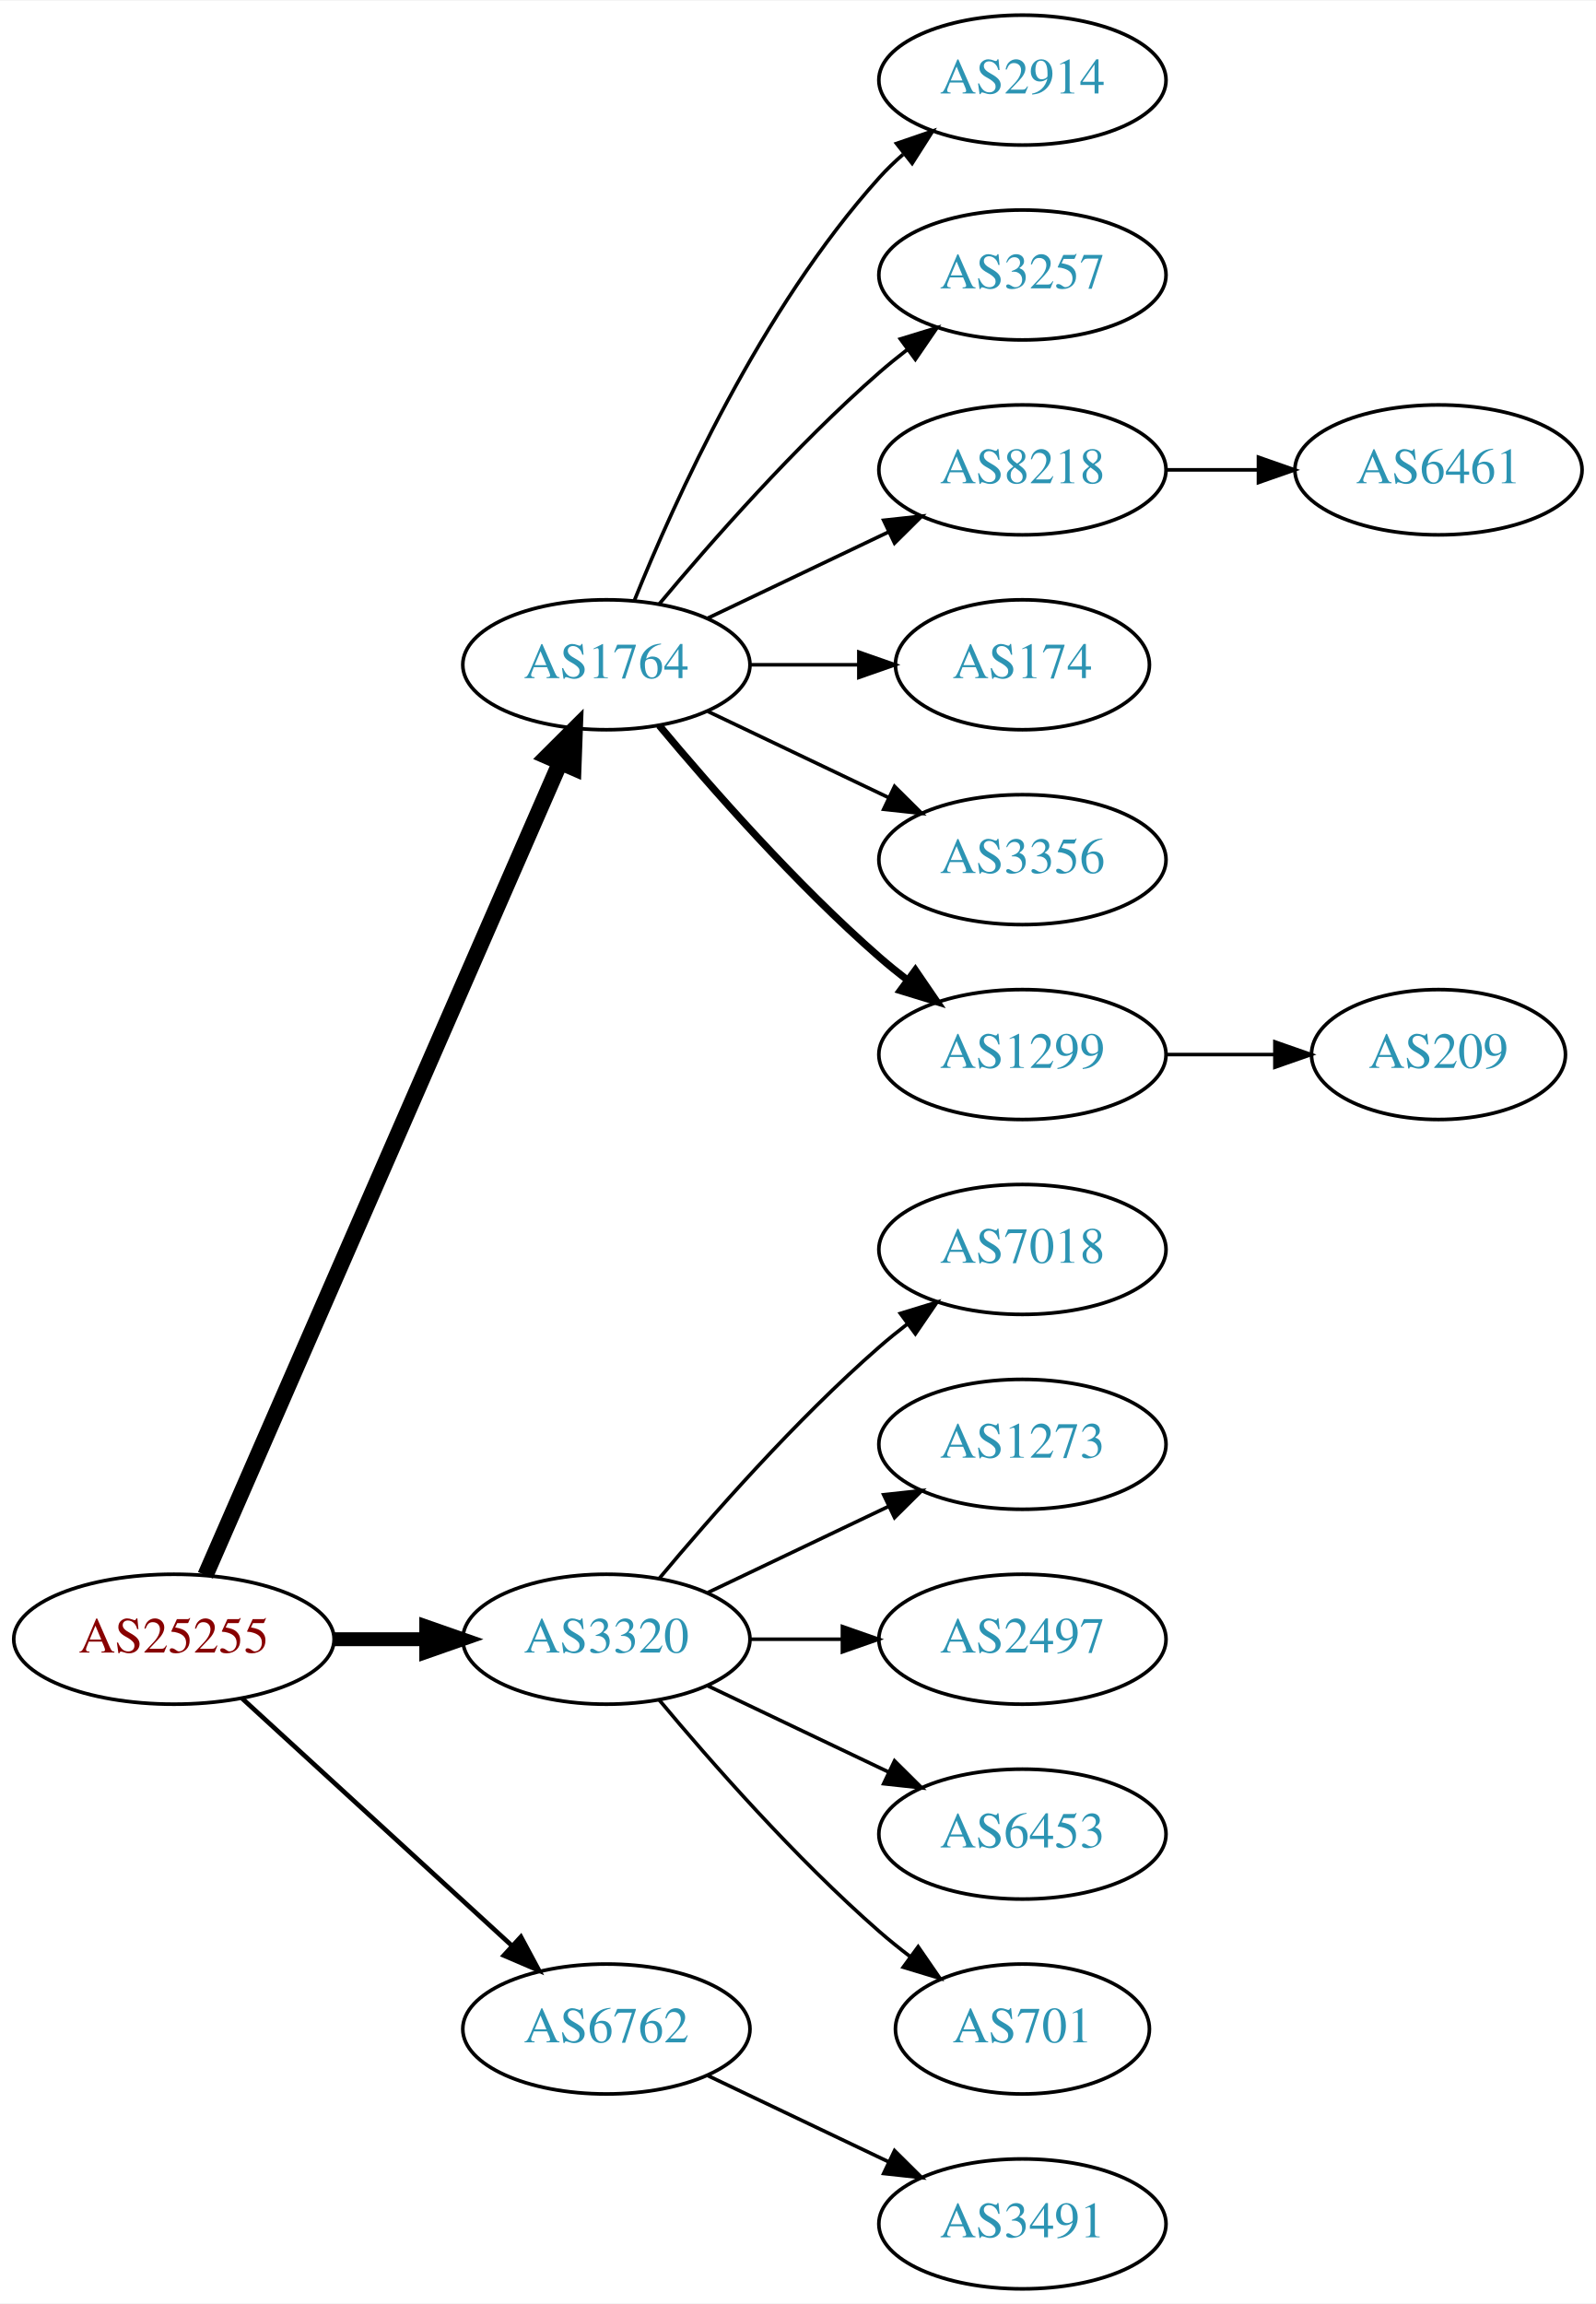
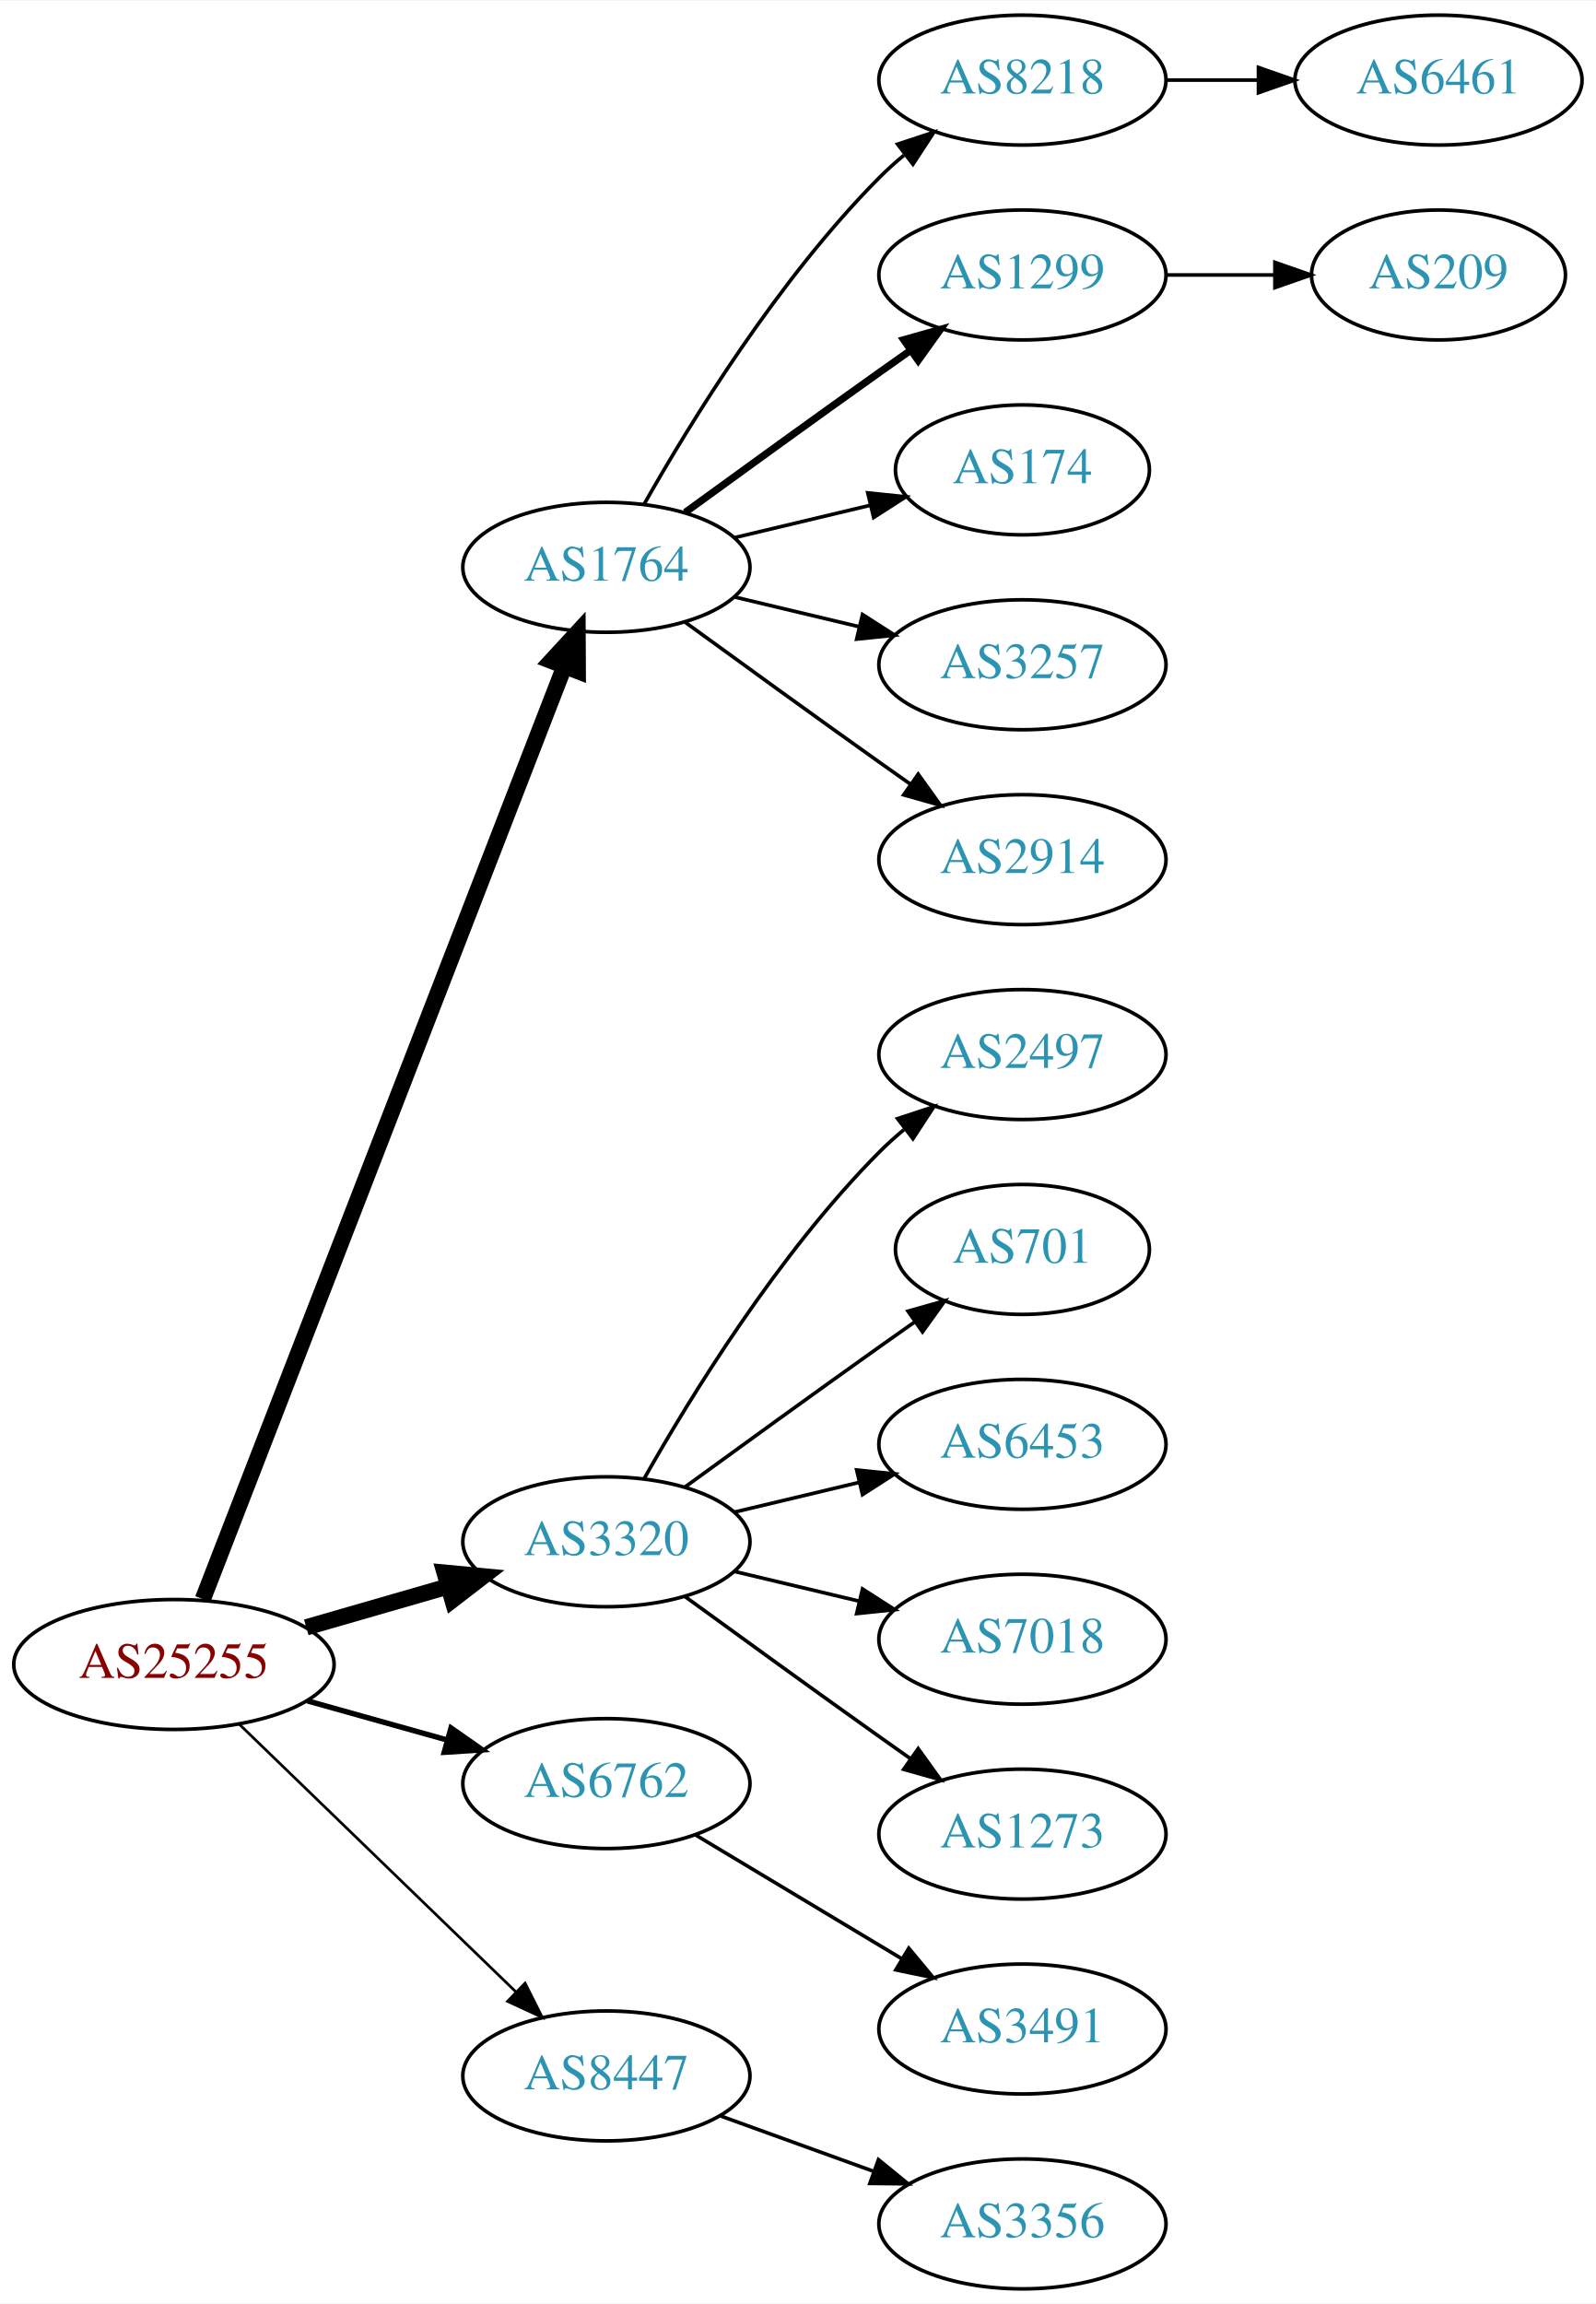
<svg xmlns="http://www.w3.org/2000/svg" xmlns:xlink="http://www.w3.org/1999/xlink" width="442pt" height="638pt" viewBox="0.00 0.00 442.27 638.00">
  <g id="graph0" class="graph" transform="scale(1 1) rotate(0) translate(4 634)">
    <polygon fill="white" stroke="none" points="-4,4 -4,-634 438.271,-634 438.271,4 -4,4" />
    <g id="node1" class="node">
      <g id="a_node1">
        <a xlink:href="/asn/25255" xlink:title="AS25255 ~ ==&gt; TELE2 AUSTRIA &lt;== [AT]">
-           <ellipse fill="#ffffff" stroke="black" cx="44.196" cy="-180" rx="44.393" ry="18" />
-           <text text-anchor="middle" x="44.196" y="-176.3" font-family="Times,serif" font-size="14.00" fill="#880000">AS25255</text>
+           <ellipse fill="#ffffff" stroke="black" cx="44.196" cy="-173" rx="44.393" ry="18" />
+           <text text-anchor="middle" x="44.196" y="-169.3" font-family="Times,serif" font-size="14.00" fill="#880000">AS25255</text>
        </a>
      </g>
    </g>
    <g id="node2" class="node">
      <g id="a_node2">
        <a xlink:href="/asn/1764" xlink:title="AS1764 ~ NEXTLAYER-AS [AT]">
-           <ellipse fill="#ffffff" stroke="black" cx="164.039" cy="-450" rx="39.794" ry="18" />
-           <text text-anchor="middle" x="164.039" y="-446.3" font-family="Times,serif" font-size="14.00" fill="#2c94b3">AS1764</text>
+           <ellipse fill="#ffffff" stroke="black" cx="164.039" cy="-477" rx="39.794" ry="18" />
+           <text text-anchor="middle" x="164.039" y="-473.3" font-family="Times,serif" font-size="14.00" fill="#2c94b3">AS1764</text>
        </a>
      </g>
    </g>
    <g id="edge1" class="edge">
-       <path fill="none" stroke="black" stroke-width="4.5" d="M52.928,-197.715C73.029,-243.771 127.038,-367.514 151.141,-422.739" />
-       <polygon fill="black" stroke="black" stroke-width="4.5" points="147.669,-424.629 155.278,-432.219 154.887,-421.479 147.669,-424.629" />
+       <path fill="none" stroke="black" stroke-width="4.5" d="M52.215,-191.106C72.069,-242.324 128.723,-388.477 152.418,-449.602" />
+       <polygon fill="black" stroke="black" stroke-width="4.5" points="148.771,-451.088 156.057,-458.989 156.114,-448.242 148.771,-451.088" />
    </g>
    <g id="node3" class="node">
      <g id="a_node3">
        <a xlink:href="/asn/3320" xlink:title="AS3320 ~ DTAG [DE]">
-           <ellipse fill="#ffffff" stroke="black" cx="164.039" cy="-180" rx="39.794" ry="18" />
-           <text text-anchor="middle" x="164.039" y="-176.3" font-family="Times,serif" font-size="14.00" fill="#2c94b3">AS3320</text>
+           <ellipse fill="#ffffff" stroke="black" cx="164.039" cy="-207" rx="39.794" ry="18" />
+           <text text-anchor="middle" x="164.039" y="-203.3" font-family="Times,serif" font-size="14.00" fill="#2c94b3">AS3320</text>
        </a>
      </g>
    </g>
    <g id="edge2" class="edge">
-       <path fill="none" stroke="black" stroke-width="3.857" d="M88.407,-180C96.72,-180 105.482,-180 113.965,-180" />
-       <polygon fill="black" stroke="black" stroke-width="3.857" points="114.123,-183.5 124.123,-180 114.123,-176.5 114.123,-183.5" />
+       <path fill="none" stroke="black" stroke-width="4.5" d="M80.873,-183.293C93.288,-186.876 107.344,-190.931 120.275,-194.662" />
+       <polygon fill="black" stroke="black" stroke-width="4.5" points="119.198,-198.449 129.898,-197.438 121.382,-190.883 119.198,-198.449" />
    </g>
    <g id="node4" class="node">
      <g id="a_node4">
        <a xlink:href="/asn/6762" xlink:title="AS6762 ~ TELECOM ITALIA SPARKLE S.p.A. [IT]">
-           <ellipse fill="#ffffff" stroke="black" cx="164.039" cy="-72" rx="39.794" ry="18" />
-           <text text-anchor="middle" x="164.039" y="-68.3" font-family="Times,serif" font-size="14.00" fill="#2c94b3">AS6762</text>
+           <ellipse fill="#ffffff" stroke="black" cx="164.039" cy="-140" rx="39.794" ry="18" />
+           <text text-anchor="middle" x="164.039" y="-136.3" font-family="Times,serif" font-size="14.00" fill="#2c94b3">AS6762</text>
        </a>
      </g>
    </g>
    <g id="edge3" class="edge">
-       <path fill="none" stroke="black" stroke-width="1.286" d="M63.094,-163.597C83.022,-145.333 115.38,-115.678 137.857,-95.079" />
-       <polygon fill="black" stroke="black" stroke-width="1.286" points="140.351,-97.54 145.359,-88.203 135.622,-92.38 140.351,-97.54" />
+       <path fill="none" stroke="black" stroke-width="1.5" d="M81.193,-162.92C93.37,-159.51 107.095,-155.666 119.776,-152.115" />
+       <polygon fill="black" stroke="black" stroke-width="1.5" points="120.988,-155.41 129.673,-149.343 119.1,-148.67 120.988,-155.41" />
    </g>
    <g id="node5" class="node">
      <g id="a_node5">
-         <a xlink:href="/asn/2914" xlink:title="AS2914 ~ NTT America, Inc. [US]">
-           <ellipse fill="#ffffff" stroke="black" cx="279.332" cy="-612" rx="39.794" ry="18" />
-           <text text-anchor="middle" x="279.332" y="-608.3" font-family="Times,serif" font-size="14.00" fill="#2c94b3">AS2914</text>
+         <a xlink:href="/asn/8447" xlink:title="AS8447 ~ A1 Telekom Austria AG [AT]">
+           <ellipse fill="#ffffff" stroke="black" cx="164.039" cy="-59" rx="39.794" ry="18" />
+           <text text-anchor="middle" x="164.039" y="-55.3" font-family="Times,serif" font-size="14.00" fill="#2c94b3">AS8447</text>
        </a>
      </g>
    </g>
    <g id="edge4" class="edge">
-       <path fill="none" stroke="black" d="M171.786,-467.787C182.837,-495.243 206.891,-548.578 239.685,-585 241.688,-587.224 243.906,-589.363 246.239,-591.397" />
-       <polygon fill="black" stroke="black" points="244.437,-594.433 254.458,-597.873 248.769,-588.935 244.437,-594.433" />
+       <path fill="none" stroke="black" stroke-width="0.75" d="M62.331,-156.423C82.519,-136.894 116.19,-104.321 138.986,-82.269" />
+       <polygon fill="black" stroke="black" stroke-width="0.75" points="141.51,-84.696 146.264,-75.228 136.643,-79.665 141.51,-84.696" />
    </g>
    <g id="node6" class="node">
      <g id="a_node6">
-         <a xlink:href="/asn/3257" xlink:title="AS3257 ~ GTT [DE]">
-           <ellipse fill="#ffffff" stroke="black" cx="279.332" cy="-558" rx="39.794" ry="18" />
-           <text text-anchor="middle" x="279.332" y="-554.3" font-family="Times,serif" font-size="14.00" fill="#2c94b3">AS3257</text>
+         <a xlink:href="/asn/8218" xlink:title="AS8218 ~ legacy Neotelecoms [FR]">
+           <ellipse fill="#ffffff" stroke="black" cx="279.332" cy="-612" rx="39.794" ry="18" />
+           <text text-anchor="middle" x="279.332" y="-608.3" font-family="Times,serif" font-size="14.00" fill="#2c94b3">AS8218</text>
        </a>
      </g>
    </g>
    <g id="edge5" class="edge">
-       <path fill="none" stroke="black" d="M178.669,-466.817C192.951,-483.929 216.498,-510.745 239.685,-531 242.151,-533.154 244.789,-535.294 247.487,-537.372" />
-       <polygon fill="black" stroke="black" points="245.512,-540.264 255.641,-543.37 249.66,-534.625 245.512,-540.264" />
+       <path fill="none" stroke="black" d="M174.498,-494.49C187.28,-517.096 211.712,-556.886 239.685,-585 241.796,-587.121 244.092,-589.188 246.477,-591.171" />
+       <polygon fill="black" stroke="black" points="244.73,-594.242 254.793,-597.556 248.993,-588.69 244.73,-594.242" />
    </g>
    <g id="node7" class="node">
      <g id="a_node7">
-         <a xlink:href="/asn/8218" xlink:title="AS8218 ~ legacy Neotelecoms [FR]">
-           <ellipse fill="#ffffff" stroke="black" cx="279.332" cy="-504" rx="39.794" ry="18" />
-           <text text-anchor="middle" x="279.332" y="-500.3" font-family="Times,serif" font-size="14.00" fill="#2c94b3">AS8218</text>
+         <a xlink:href="/asn/1299" xlink:title="AS1299 ~ Telia Carrier [EU]">
+           <ellipse fill="#ffffff" stroke="black" cx="279.332" cy="-558" rx="39.794" ry="18" />
+           <text text-anchor="middle" x="279.332" y="-554.3" font-family="Times,serif" font-size="14.00" fill="#2c94b3">AS1299</text>
        </a>
      </g>
    </g>
    <g id="edge6" class="edge">
-       <path fill="none" stroke="black" d="M192.175,-462.934C207.169,-470.081 225.99,-479.052 242.213,-486.785" />
-       <polygon fill="black" stroke="black" points="240.884,-490.028 251.417,-491.171 243.895,-483.709 240.884,-490.028" />
+       <path fill="none" stroke="black" stroke-width="2" d="M185.887,-492.222C200.821,-503.091 221.435,-518.025 239.685,-531 242.506,-533.005 245.449,-535.085 248.397,-537.159" />
+       <polygon fill="black" stroke="black" stroke-width="2" points="246.424,-540.05 256.621,-542.926 250.443,-534.319 246.424,-540.05" />
    </g>
    <g id="node8" class="node">
      <g id="a_node8">
        <a xlink:href="/asn/174" xlink:title="AS174 ~ Cogent Communications [US]">
-           <ellipse fill="#ffffff" stroke="black" cx="279.332" cy="-450" rx="35.194" ry="18" />
-           <text text-anchor="middle" x="279.332" y="-446.3" font-family="Times,serif" font-size="14.00" fill="#2c94b3">AS174</text>
+           <ellipse fill="#ffffff" stroke="black" cx="279.332" cy="-504" rx="35.194" ry="18" />
+           <text text-anchor="middle" x="279.332" y="-500.3" font-family="Times,serif" font-size="14.00" fill="#2c94b3">AS174</text>
        </a>
      </g>
    </g>
    <g id="edge7" class="edge">
-       <path fill="none" stroke="black" d="M203.711,-450C213.416,-450 223.907,-450 233.87,-450" />
-       <polygon fill="black" stroke="black" points="234.006,-453.5 244.006,-450 234.006,-446.5 234.006,-453.5" />
+       <path fill="none" stroke="black" d="M199.646,-485.248C211.44,-488.058 224.745,-491.229 237.013,-494.153" />
+       <polygon fill="black" stroke="black" points="236.479,-497.624 247.018,-496.537 238.101,-490.814 236.479,-497.624" />
    </g>
    <g id="node9" class="node">
      <g id="a_node9">
-         <a xlink:href="/asn/3356" xlink:title="AS3356 ~ Level 3 Parent, LLC [US]">
-           <ellipse fill="#ffffff" stroke="black" cx="279.332" cy="-396" rx="39.794" ry="18" />
-           <text text-anchor="middle" x="279.332" y="-392.3" font-family="Times,serif" font-size="14.00" fill="#2c94b3">AS3356</text>
+         <a xlink:href="/asn/3257" xlink:title="AS3257 ~ GTT [DE]">
+           <ellipse fill="#ffffff" stroke="black" cx="279.332" cy="-450" rx="39.794" ry="18" />
+           <text text-anchor="middle" x="279.332" y="-446.3" font-family="Times,serif" font-size="14.00" fill="#2c94b3">AS3257</text>
        </a>
      </g>
    </g>
    <g id="edge8" class="edge">
-       <path fill="none" stroke="black" d="M192.175,-437.066C207.169,-429.919 225.99,-420.948 242.213,-413.215" />
-       <polygon fill="black" stroke="black" points="243.895,-416.291 251.417,-408.829 240.884,-409.972 243.895,-416.291" />
+       <path fill="none" stroke="black" d="M199.646,-468.752C210.517,-466.162 222.671,-463.265 234.114,-460.538" />
+       <polygon fill="black" stroke="black" points="235.02,-463.92 243.936,-458.197 233.397,-457.111 235.02,-463.92" />
    </g>
    <g id="node10" class="node">
      <g id="a_node10">
-         <a xlink:href="/asn/1299" xlink:title="AS1299 ~ Telia Carrier [EU]">
-           <ellipse fill="#ffffff" stroke="black" cx="279.332" cy="-342" rx="39.794" ry="18" />
-           <text text-anchor="middle" x="279.332" y="-338.3" font-family="Times,serif" font-size="14.00" fill="#2c94b3">AS1299</text>
+         <a xlink:href="/asn/2914" xlink:title="AS2914 ~ NTT America, Inc. [US]">
+           <ellipse fill="#ffffff" stroke="black" cx="279.332" cy="-396" rx="39.794" ry="18" />
+           <text text-anchor="middle" x="279.332" y="-392.3" font-family="Times,serif" font-size="14.00" fill="#2c94b3">AS2914</text>
        </a>
      </g>
    </g>
    <g id="edge9" class="edge">
-       <path fill="none" stroke="black" stroke-width="2" d="M178.669,-433.183C192.951,-416.071 216.498,-389.255 239.685,-369 242.151,-366.846 244.789,-364.706 247.487,-362.628" />
-       <polygon fill="black" stroke="black" stroke-width="2" points="249.66,-365.375 255.641,-356.63 245.512,-359.736 249.66,-365.375" />
+       <path fill="none" stroke="black" d="M185.887,-461.778C200.821,-450.909 221.435,-435.975 239.685,-423 242.506,-420.995 245.449,-418.915 248.397,-416.841" />
+       <polygon fill="black" stroke="black" points="250.443,-419.681 256.621,-411.074 246.424,-413.95 250.443,-419.681" />
    </g>
    <g id="node13" class="node">
      <g id="a_node13">
-         <a xlink:href="/asn/7018" xlink:title="AS7018 ~ AT&amp;T Services, Inc. [US]">
-           <ellipse fill="#ffffff" stroke="black" cx="279.332" cy="-288" rx="39.794" ry="18" />
-           <text text-anchor="middle" x="279.332" y="-284.3" font-family="Times,serif" font-size="14.00" fill="#2c94b3">AS7018</text>
+         <a xlink:href="/asn/2497" xlink:title="AS2497 ~ Internet Initiative Japan Inc. [JP]">
+           <ellipse fill="#ffffff" stroke="black" cx="279.332" cy="-342" rx="39.794" ry="18" />
+           <text text-anchor="middle" x="279.332" y="-338.3" font-family="Times,serif" font-size="14.00" fill="#2c94b3">AS2497</text>
        </a>
      </g>
    </g>
    <g id="edge12" class="edge">
-       <path fill="none" stroke="black" d="M178.669,-196.817C192.951,-213.929 216.498,-240.745 239.685,-261 242.151,-263.154 244.789,-265.294 247.487,-267.372" />
-       <polygon fill="black" stroke="black" points="245.512,-270.264 255.641,-273.37 249.66,-264.625 245.512,-270.264" />
+       <path fill="none" stroke="black" d="M174.498,-224.49C187.28,-247.096 211.712,-286.886 239.685,-315 241.796,-317.121 244.092,-319.188 246.477,-321.171" />
+       <polygon fill="black" stroke="black" points="244.73,-324.242 254.793,-327.556 248.993,-318.69 244.73,-324.242" />
    </g>
    <g id="node14" class="node">
      <g id="a_node14">
-         <a xlink:href="/asn/1273" xlink:title="AS1273 ~ Vodafone Group PLC [EU]">
-           <ellipse fill="#ffffff" stroke="black" cx="279.332" cy="-234" rx="39.794" ry="18" />
-           <text text-anchor="middle" x="279.332" y="-230.3" font-family="Times,serif" font-size="14.00" fill="#2c94b3">AS1273</text>
+         <a xlink:href="/asn/701" xlink:title="AS701 ~ UUNET [US]">
+           <ellipse fill="#ffffff" stroke="black" cx="279.332" cy="-288" rx="35.194" ry="18" />
+           <text text-anchor="middle" x="279.332" y="-284.3" font-family="Times,serif" font-size="14.00" fill="#2c94b3">AS701</text>
        </a>
      </g>
    </g>
    <g id="edge13" class="edge">
-       <path fill="none" stroke="black" d="M192.175,-192.934C207.169,-200.081 225.99,-209.052 242.213,-216.785" />
-       <polygon fill="black" stroke="black" points="240.884,-220.028 251.417,-221.171 243.895,-213.709 240.884,-220.028" />
+       <path fill="none" stroke="black" d="M185.887,-222.222C200.821,-233.091 221.435,-248.025 239.685,-261 242.895,-263.282 246.264,-265.661 249.619,-268.018" />
+       <polygon fill="black" stroke="black" points="247.631,-270.899 257.83,-273.77 251.647,-265.166 247.631,-270.899" />
    </g>
    <g id="node15" class="node">
      <g id="a_node15">
-         <a xlink:href="/asn/2497" xlink:title="AS2497 ~ Internet Initiative Japan Inc. [JP]">
-           <ellipse fill="#ffffff" stroke="black" cx="279.332" cy="-180" rx="39.794" ry="18" />
-           <text text-anchor="middle" x="279.332" y="-176.3" font-family="Times,serif" font-size="14.00" fill="#2c94b3">AS2497</text>
+         <a xlink:href="/asn/6453" xlink:title="AS6453 ~ TATA COMMUNICATIONS (AMERICA) INC [US]">
+           <ellipse fill="#ffffff" stroke="black" cx="279.332" cy="-234" rx="39.794" ry="18" />
+           <text text-anchor="middle" x="279.332" y="-230.3" font-family="Times,serif" font-size="14.00" fill="#2c94b3">AS6453</text>
        </a>
      </g>
    </g>
    <g id="edge14" class="edge">
-       <path fill="none" stroke="black" d="M203.711,-180C211.914,-180 220.678,-180 229.21,-180" />
-       <polygon fill="black" stroke="black" points="229.449,-183.5 239.449,-180 229.449,-176.5 229.449,-183.5" />
+       <path fill="none" stroke="black" d="M199.646,-215.248C210.517,-217.838 222.671,-220.735 234.114,-223.462" />
+       <polygon fill="black" stroke="black" points="233.397,-226.889 243.936,-225.803 235.02,-220.08 233.397,-226.889" />
    </g>
    <g id="node16" class="node">
      <g id="a_node16">
-         <a xlink:href="/asn/6453" xlink:title="AS6453 ~ TATA COMMUNICATIONS (AMERICA) INC [US]">
-           <ellipse fill="#ffffff" stroke="black" cx="279.332" cy="-126" rx="39.794" ry="18" />
-           <text text-anchor="middle" x="279.332" y="-122.3" font-family="Times,serif" font-size="14.00" fill="#2c94b3">AS6453</text>
+         <a xlink:href="/asn/7018" xlink:title="AS7018 ~ AT&amp;T Services, Inc. [US]">
+           <ellipse fill="#ffffff" stroke="black" cx="279.332" cy="-180" rx="39.794" ry="18" />
+           <text text-anchor="middle" x="279.332" y="-176.3" font-family="Times,serif" font-size="14.00" fill="#2c94b3">AS7018</text>
        </a>
      </g>
    </g>
    <g id="edge15" class="edge">
-       <path fill="none" stroke="black" d="M192.175,-167.066C207.169,-159.919 225.99,-150.948 242.213,-143.215" />
-       <polygon fill="black" stroke="black" points="243.895,-146.291 251.417,-138.829 240.884,-139.972 243.895,-146.291" />
+       <path fill="none" stroke="black" d="M199.646,-198.752C210.517,-196.162 222.671,-193.265 234.114,-190.538" />
+       <polygon fill="black" stroke="black" points="235.02,-193.92 243.936,-188.197 233.397,-187.111 235.02,-193.92" />
    </g>
    <g id="node17" class="node">
      <g id="a_node17">
-         <a xlink:href="/asn/701" xlink:title="AS701 ~ UUNET [US]">
-           <ellipse fill="#ffffff" stroke="black" cx="279.332" cy="-72" rx="35.194" ry="18" />
-           <text text-anchor="middle" x="279.332" y="-68.3" font-family="Times,serif" font-size="14.00" fill="#2c94b3">AS701</text>
+         <a xlink:href="/asn/1273" xlink:title="AS1273 ~ Vodafone Group PLC [EU]">
+           <ellipse fill="#ffffff" stroke="black" cx="279.332" cy="-126" rx="39.794" ry="18" />
+           <text text-anchor="middle" x="279.332" y="-122.3" font-family="Times,serif" font-size="14.00" fill="#2c94b3">AS1273</text>
        </a>
      </g>
    </g>
    <g id="edge16" class="edge">
-       <path fill="none" stroke="black" d="M178.669,-163.183C192.951,-146.071 216.498,-119.255 239.685,-99 242.355,-96.668 245.228,-94.352 248.158,-92.114" />
-       <polygon fill="black" stroke="black" points="250.436,-94.784 256.449,-86.061 246.309,-89.13 250.436,-94.784" />
+       <path fill="none" stroke="black" d="M185.887,-191.778C200.821,-180.909 221.435,-165.975 239.685,-153 242.506,-150.995 245.449,-148.915 248.397,-146.841" />
+       <polygon fill="black" stroke="black" points="250.443,-149.681 256.621,-141.074 246.424,-143.95 250.443,-149.681" />
    </g>
    <g id="node18" class="node">
      <g id="a_node18">
        <a xlink:href="/asn/3491" xlink:title="AS3491 ~ PCCW Global, Inc. [US]">
+           <ellipse fill="#ffffff" stroke="black" cx="279.332" cy="-72" rx="39.794" ry="18" />
+           <text text-anchor="middle" x="279.332" y="-68.3" font-family="Times,serif" font-size="14.00" fill="#2c94b3">AS3491</text>
+         </a>
+       </g>
+     </g>
+     <g id="edge17" class="edge">
+       <path fill="none" stroke="black" d="M188.789,-125.745C205.405,-115.771 227.801,-102.329 246.038,-91.383" />
+       <polygon fill="black" stroke="black" points="247.84,-94.384 254.613,-86.236 244.238,-88.382 247.84,-94.384" />
+     </g>
+     <g id="node19" class="node">
+       <g id="a_node19">
+         <a xlink:href="/asn/3356" xlink:title="AS3356 ~ Level 3 Parent, LLC [US]">
          <ellipse fill="#ffffff" stroke="black" cx="279.332" cy="-18" rx="39.794" ry="18" />
-           <text text-anchor="middle" x="279.332" y="-14.3" font-family="Times,serif" font-size="14.00" fill="#2c94b3">AS3491</text>
-         </a>
-       </g>
-     </g>
-     <g id="edge17" class="edge">
-       <path fill="none" stroke="black" d="M192.175,-59.066C207.169,-51.919 225.99,-42.948 242.213,-35.215" />
-       <polygon fill="black" stroke="black" points="243.895,-38.291 251.417,-30.829 240.884,-31.972 243.895,-38.291" />
+           <text text-anchor="middle" x="279.332" y="-14.3" font-family="Times,serif" font-size="14.00" fill="#2c94b3">AS3356</text>
+         </a>
+       </g>
+     </g>
+     <g id="edge18" class="edge">
+       <path fill="none" stroke="black" d="M195.697,-47.905C208.67,-43.21 223.963,-37.676 237.844,-32.652" />
+       <polygon fill="black" stroke="black" points="239.436,-35.798 247.648,-29.104 237.054,-29.216 239.436,-35.798" />
    </g>
    <g id="node11" class="node">
      <g id="a_node11">
-         <a xlink:href="/asn/6461" xlink:title="AS6461 ~ ZAYO-6461 [US]">
-           <ellipse fill="#ffffff" stroke="black" cx="394.625" cy="-504" rx="39.794" ry="18" />
-           <text text-anchor="middle" x="394.625" y="-500.3" font-family="Times,serif" font-size="14.00" fill="#2c94b3">AS6461</text>
+         <a xlink:href="/asn/6461" xlink:title="AS6461 ~ Zayo Bandwidth [US]">
+           <ellipse fill="#ffffff" stroke="black" cx="394.625" cy="-612" rx="39.794" ry="18" />
+           <text text-anchor="middle" x="394.625" y="-608.3" font-family="Times,serif" font-size="14.00" fill="#2c94b3">AS6461</text>
        </a>
      </g>
    </g>
    <g id="edge10" class="edge">
-       <path fill="none" stroke="black" d="M319.004,-504C327.207,-504 335.971,-504 344.503,-504" />
-       <polygon fill="black" stroke="black" points="344.742,-507.5 354.742,-504 344.742,-500.5 344.742,-507.5" />
+       <path fill="none" stroke="black" d="M319.004,-612C327.207,-612 335.971,-612 344.503,-612" />
+       <polygon fill="black" stroke="black" points="344.742,-615.5 354.742,-612 344.742,-608.5 344.742,-615.5" />
    </g>
    <g id="node12" class="node">
      <g id="a_node12">
        <a xlink:href="/asn/209" xlink:title="AS209 ~ CenturyLink Communications, LLC [US]">
-           <ellipse fill="#ffffff" stroke="black" cx="394.625" cy="-342" rx="35.194" ry="18" />
-           <text text-anchor="middle" x="394.625" y="-338.3" font-family="Times,serif" font-size="14.00" fill="#2c94b3">AS209</text>
+           <ellipse fill="#ffffff" stroke="black" cx="394.625" cy="-558" rx="35.194" ry="18" />
+           <text text-anchor="middle" x="394.625" y="-554.3" font-family="Times,serif" font-size="14.00" fill="#2c94b3">AS209</text>
        </a>
      </g>
    </g>
    <g id="edge11" class="edge">
-       <path fill="none" stroke="black" d="M319.004,-342C328.709,-342 339.2,-342 349.163,-342" />
-       <polygon fill="black" stroke="black" points="349.299,-345.5 359.299,-342 349.299,-338.5 349.299,-345.5" />
+       <path fill="none" stroke="black" d="M319.004,-558C328.709,-558 339.2,-558 349.163,-558" />
+       <polygon fill="black" stroke="black" points="349.299,-561.5 359.299,-558 349.299,-554.5 349.299,-561.5" />
    </g>
  </g>
</svg>
